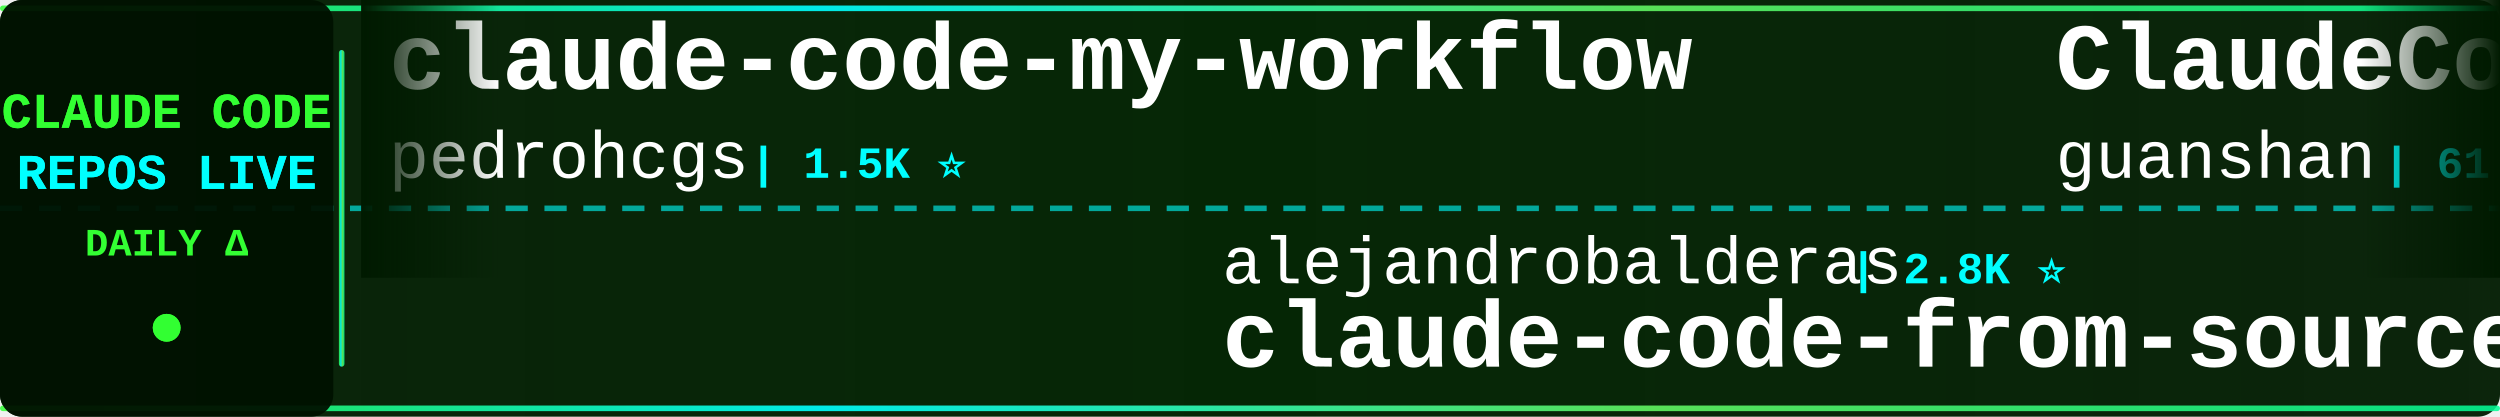
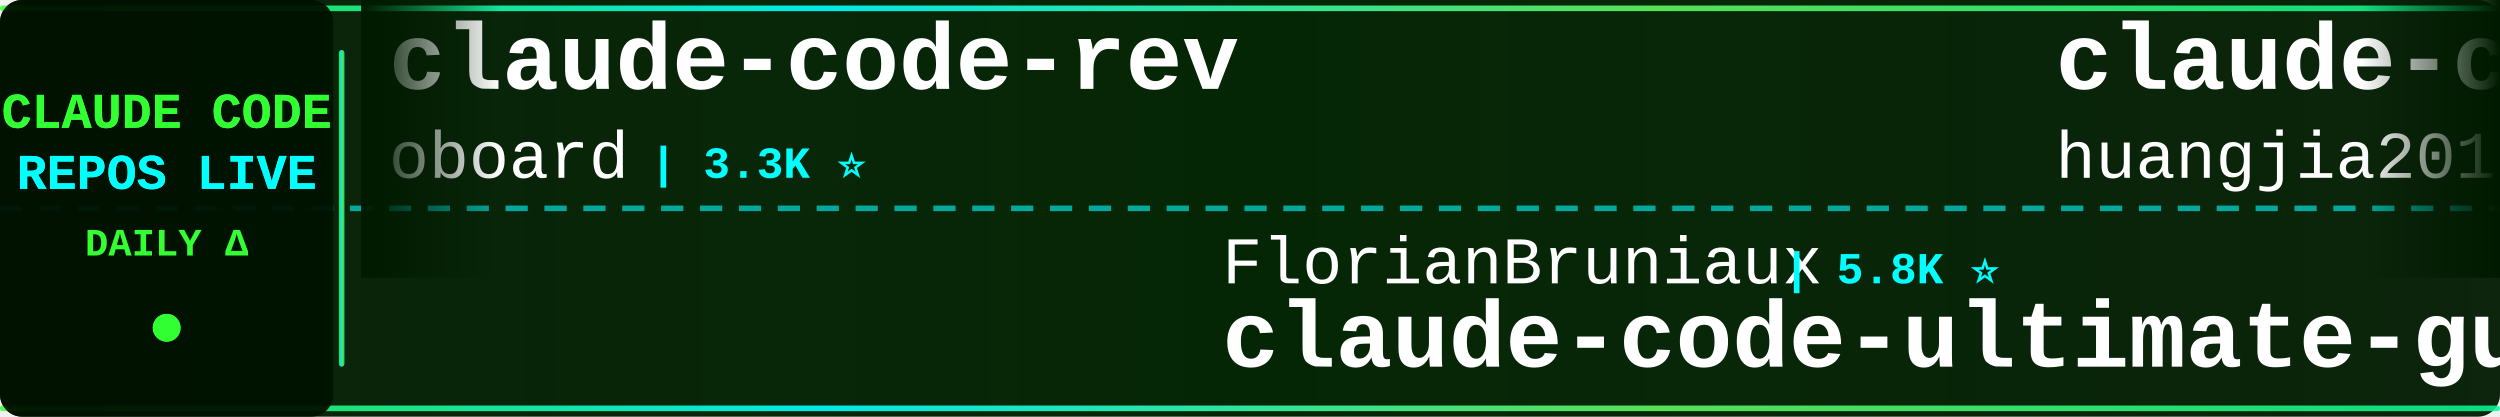
<svg xmlns="http://www.w3.org/2000/svg" width="900" height="150">
  <defs>
    <linearGradient id="tickerBg" x1="0%" y1="0%" x2="100%" y2="0%">
      <stop offset="0%" style="stop-color:#001a00;stop-opacity:0.95" />
      <stop offset="50%" style="stop-color:#002200;stop-opacity:0.98" />
      <stop offset="100%" style="stop-color:#001a00;stop-opacity:0.95" />
    </linearGradient>
    <linearGradient id="borderGrad" x1="0%" y1="0%" x2="100%" y2="0%">
      <stop offset="0%" style="stop-color:#33ff33;stop-opacity:0.85">
        <animate attributeName="stop-opacity" values="0.85;1;0.85" dur="2s" repeatCount="indefinite" />
      </stop>
      <stop offset="33%" style="stop-color:#00ffff;stop-opacity:0.9">
        <animate attributeName="stop-opacity" values="0.9;1;0.9" dur="2.2s" repeatCount="indefinite" />
      </stop>
      <stop offset="66%" style="stop-color:#66ff66;stop-opacity:0.85">
        <animate attributeName="stop-opacity" values="0.85;1;0.85" dur="1.8s" repeatCount="indefinite" />
      </stop>
      <stop offset="100%" style="stop-color:#00ff99;stop-opacity:0.85">
        <animate attributeName="stop-opacity" values="0.85;1;0.85" dur="2s" repeatCount="indefinite" />
      </stop>
    </linearGradient>
    <filter id="textGlow">
      <feGaussianBlur stdDeviation="0.1" result="coloredBlur" />
      <feMerge>
        <feMergeNode in="coloredBlur" />
        <feMergeNode in="SourceGraphic" />
      </feMerge>
    </filter>
    <filter id="metricGlow">
      <feGaussianBlur stdDeviation="0.2" result="coloredBlur" />
      <feMerge>
        <feMergeNode in="coloredBlur" />
        <feMergeNode in="SourceGraphic" />
      </feMerge>
    </filter>
    <linearGradient id="leftFade" x1="0%" y1="0%" x2="100%" y2="0%">
      <stop offset="0%" style="stop-color:#001a00;stop-opacity:1" />
      <stop offset="100%" style="stop-color:#001a00;stop-opacity:0" />
    </linearGradient>
    <linearGradient id="rightFade" x1="0%" y1="0%" x2="100%" y2="0%">
      <stop offset="0%" style="stop-color:#001a00;stop-opacity:0" />
      <stop offset="100%" style="stop-color:#001a00;stop-opacity:1" />
    </linearGradient>
  </defs>
  <rect width="900" height="150" fill="url(#tickerBg)" rx="8" />
  <rect x="0" y="2" width="900" height="2" fill="url(#borderGrad)" rx="1" />
  <rect x="0" y="146" width="900" height="2" fill="url(#borderGrad)" rx="1" />
  <line x1="0" y1="75" x2="900" y2="75" stroke="#00ffff" stroke-width="2" stroke-dasharray="8 6" opacity="0.6" />
  <rect x="0" y="0" width="120" height="150" fill="#001100" opacity="0.95" rx="8" />
  <text x="60" y="46" font-family="'Courier New', monospace" font-size="18" font-weight="bold" fill="#33ff33" text-anchor="middle" filter="url(#textGlow)">
    CLAUDE CODE
  </text>
  <text x="60" y="68" font-family="'Courier New', monospace" font-size="18" font-weight="bold" fill="#00ffff" text-anchor="middle" filter="url(#textGlow)">
    REPOS LIVE
  </text>
  <text x="60" y="92" font-family="'Courier New', monospace" font-size="14" font-weight="bold" fill="#33ff33" text-anchor="middle">
    DAILY Δ
  </text>
  <circle cx="60" cy="118" r="5" fill="#33ff33" filter="url(#metricGlow)">
    <animate attributeName="r" values="4;6;4" dur="1.5s" repeatCount="indefinite" />
    <animate attributeName="opacity" values="0.6;1;0.6" dur="1.5s" repeatCount="indefinite" />
  </circle>
  <rect x="122" y="18" width="2" height="114" fill="url(#borderGrad)" rx="1" />
  <clipPath id="tickerClip">
    <rect x="130" y="0" width="770" height="150" />
  </clipPath>
  <g clip-path="url(#tickerClip)">
    <g id="tickerItems">
      <animateTransform attributeName="transform" attributeType="XML" type="translate" from="0 0" to="-3000 0" dur="54s" repeatCount="indefinite" />
      <g transform="translate(0, 0)">
-         <text x="140" y="32" font-family="'Courier New', monospace" font-size="34" font-weight="bold" fill="#ffffff">claude-code-my-workflow</text>
-         <text x="140" y="64" font-family="'Courier New', monospace" font-size="24" font-weight="normal" fill="#ffffff" opacity="1.0">pedrohcgs</text>
-         <text x="270" y="64" font-family="'Courier New', monospace" font-size="16" font-weight="bold" fill="#00ffff"> | 1.5K ⭐</text>
+         <text x="140" y="32" font-family="'Courier New', monospace" font-size="34" font-weight="bold" fill="#ffffff">claude-code-rev</text>
+         <text x="140" y="64" font-family="'Courier New', monospace" font-size="24" font-weight="normal" fill="#ffffff" opacity="1.0">oboard</text>
+         <text x="234" y="64" font-family="'Courier New', monospace" font-size="16" font-weight="bold" fill="#00ffff"> | 3.3K ⭐</text>
      </g>
      <g transform="translate(300, 0)">
-         <text x="140" y="102" font-family="'Courier New', monospace" font-size="24" font-weight="normal" fill="#ffffff" opacity="1.0">alejandrobalderas</text>
-         <text x="366" y="102" font-family="'Courier New', monospace" font-size="16" font-weight="bold" fill="#00ffff"> | 2.8K ⭐</text>
-         <text x="140" y="132" font-family="'Courier New', monospace" font-size="34" font-weight="bold" fill="#ffffff">claude-code-from-source</text>
+         <text x="140" y="102" font-family="'Courier New', monospace" font-size="24" font-weight="normal" fill="#ffffff" opacity="1.0">FlorianBruniaux</text>
+         <text x="342" y="102" font-family="'Courier New', monospace" font-size="16" font-weight="bold" fill="#00ffff"> | 5.8K ⭐</text>
+         <text x="140" y="132" font-family="'Courier New', monospace" font-size="34" font-weight="bold" fill="#ffffff">claude-code-ultimate-gui...</text>
      </g>
      <g transform="translate(600, 0)">
-         <text x="140" y="32" font-family="'Courier New', monospace" font-size="34" font-weight="bold" fill="#ffffff">ClaudeCode</text>
-         <text x="140" y="64" font-family="'Courier New', monospace" font-size="24" font-weight="normal" fill="#ffffff" opacity="1.0">guanshan</text>
-         <text x="258" y="64" font-family="'Courier New', monospace" font-size="16" font-weight="bold" fill="#00ffff"> | 61 ⭐</text>
+         <text x="140" y="32" font-family="'Courier New', monospace" font-size="34" font-weight="bold" fill="#ffffff">claude-code-engineering</text>
+         <text x="140" y="64" font-family="'Courier New', monospace" font-size="24" font-weight="normal" fill="#ffffff" opacity="1.0">huangjia2019</text>
+         <text x="306" y="64" font-family="'Courier New', monospace" font-size="16" font-weight="bold" fill="#00ffff"> | 1.1K ⭐</text>
      </g>
      <g transform="translate(900, 0)">
+         <text x="140" y="102" font-family="'Courier New', monospace" font-size="24" font-weight="normal" fill="#ffffff" opacity="1.0">frankbria</text>
+         <text x="270" y="102" font-family="'Courier New', monospace" font-size="16" font-weight="bold" fill="#00ffff"> | 9.6K ⭐</text>
+         <text x="140" y="132" font-family="'Courier New', monospace" font-size="34" font-weight="bold" fill="#ffffff">ralph-claude-code</text>
+       </g>
+       <g transform="translate(1200, 0)">
+         <text x="140" y="32" font-family="'Courier New', monospace" font-size="34" font-weight="bold" fill="#ffffff">awesome-claude-code</text>
+         <text x="140" y="64" font-family="'Courier New', monospace" font-size="24" font-weight="normal" fill="#ffffff" opacity="1.0">jqueryscript</text>
+         <text x="306" y="64" font-family="'Courier New', monospace" font-size="16" font-weight="bold" fill="#00ffff"> | 502 ⭐</text>
+       </g>
+       <g transform="translate(1500, 0)">
        <text x="140" y="102" font-family="'Courier New', monospace" font-size="24" font-weight="normal" fill="#ffffff" opacity="1.0">Cranot</text>
        <text x="234" y="102" font-family="'Courier New', monospace" font-size="16" font-weight="bold" fill="#00ffff"> | 2.9K ⭐</text>
        <text x="140" y="132" font-family="'Courier New', monospace" font-size="34" font-weight="bold" fill="#ffffff">claude-code-guide</text>
      </g>
-       <g transform="translate(1200, 0)">
-         <text x="140" y="32" font-family="'Courier New', monospace" font-size="34" font-weight="bold" fill="#ffffff">claude-code-source</text>
-         <text x="140" y="64" font-family="'Courier New', monospace" font-size="24" font-weight="normal" fill="#ffffff" opacity="1.0">hangsman</text>
-         <text x="258" y="64" font-family="'Courier New', monospace" font-size="16" font-weight="bold" fill="#00ffff"> | 790 ⭐</text>
-       </g>
-       <g transform="translate(1500, 0)">
-         <text x="140" y="102" font-family="'Courier New', monospace" font-size="24" font-weight="normal" fill="#ffffff" opacity="1.0">KPR111</text>
-         <text x="234" y="102" font-family="'Courier New', monospace" font-size="16" font-weight="bold" fill="#00ffff"> | 18 ⭐</text>
-         <text x="140" y="132" font-family="'Courier New', monospace" font-size="34" font-weight="bold" fill="#ffffff">Claude-Code</text>
-       </g>
      <g transform="translate(1800, 0)">
-         <text x="140" y="32" font-family="'Courier New', monospace" font-size="34" font-weight="bold" fill="#ffffff">claude-code-action</text>
-         <text x="140" y="64" font-family="'Courier New', monospace" font-size="24" font-weight="normal" fill="#ffffff" opacity="1.0">anthropics</text>
-         <text x="282" y="64" font-family="'Courier New', monospace" font-size="16" font-weight="bold" fill="#00ffff"> | 8.7K ⭐ +2</text>
+         <text x="140" y="32" font-family="'Courier New', monospace" font-size="34" font-weight="bold" fill="#ffffff">Claude-Code-Game-Studios</text>
+         <text x="140" y="64" font-family="'Courier New', monospace" font-size="24" font-weight="normal" fill="#ffffff" opacity="1.0">Donchitos</text>
+         <text x="270" y="64" font-family="'Courier New', monospace" font-size="16" font-weight="bold" fill="#00ffff"> | 24.4K ⭐ +7</text>
      </g>
      <g transform="translate(2100, 0)">
-         <text x="140" y="102" font-family="'Courier New', monospace" font-size="24" font-weight="normal" fill="#ffffff" opacity="1.0">https-deeplearning-ai</text>
-         <text x="414" y="102" font-family="'Courier New', monospace" font-size="16" font-weight="bold" fill="#00ffff"> | 544 ⭐</text>
-         <text x="140" y="132" font-family="'Courier New', monospace" font-size="34" font-weight="bold" fill="#ffffff">sc-claude-code-files</text>
+         <text x="140" y="102" font-family="'Courier New', monospace" font-size="24" font-weight="normal" fill="#ffffff" opacity="1.0">huangserva</text>
+         <text x="282" y="102" font-family="'Courier New', monospace" font-size="16" font-weight="bold" fill="#00ffff"> | 623 ⭐</text>
+         <text x="140" y="132" font-family="'Courier New', monospace" font-size="34" font-weight="bold" fill="#ffffff">claude-code-cli</text>
      </g>
      <g transform="translate(2400, 0)">
-         <text x="140" y="32" font-family="'Courier New', monospace" font-size="34" font-weight="bold" fill="#ffffff">Claude-Code-Game-Studios</text>
-         <text x="140" y="64" font-family="'Courier New', monospace" font-size="24" font-weight="normal" fill="#ffffff" opacity="1.0">Donchitos</text>
-         <text x="270" y="64" font-family="'Courier New', monospace" font-size="16" font-weight="bold" fill="#00ffff"> | 24.4K ⭐ +9</text>
+         <text x="140" y="32" font-family="'Courier New', monospace" font-size="34" font-weight="bold" fill="#ffffff">system_prompts_leaks</text>
+         <text x="140" y="64" font-family="'Courier New', monospace" font-size="24" font-weight="normal" fill="#ffffff" opacity="1.0">asgeirtj</text>
+         <text x="258" y="64" font-family="'Courier New', monospace" font-size="16" font-weight="bold" fill="#00ffff"> | 63.4K ⭐ +9</text>
      </g>
      <g transform="translate(2700, 0)">
-         <text x="140" y="102" font-family="'Courier New', monospace" font-size="24" font-weight="normal" fill="#ffffff" opacity="1.0">davila7</text>
-         <text x="246" y="102" font-family="'Courier New', monospace" font-size="16" font-weight="bold" fill="#00ffff"> | 30.3K ⭐ +3</text>
-         <text x="140" y="132" font-family="'Courier New', monospace" font-size="34" font-weight="bold" fill="#ffffff">claude-code-templates</text>
+         <text x="140" y="102" font-family="'Courier New', monospace" font-size="24" font-weight="normal" fill="#ffffff" opacity="1.0">alejandrobalderas</text>
+         <text x="366" y="102" font-family="'Courier New', monospace" font-size="16" font-weight="bold" fill="#00ffff"> | 2.8K ⭐ +1</text>
+         <text x="140" y="132" font-family="'Courier New', monospace" font-size="34" font-weight="bold" fill="#ffffff">claude-code-from-source</text>
      </g>
      <g transform="translate(3000, 0)">
-         <text x="140" y="32" font-family="'Courier New', monospace" font-size="34" font-weight="bold" fill="#ffffff">claude-code-my-workflow</text>
-         <text x="140" y="64" font-family="'Courier New', monospace" font-size="24" font-weight="normal" fill="#ffffff" opacity="1.0">pedrohcgs</text>
-         <text x="270" y="64" font-family="'Courier New', monospace" font-size="16" font-weight="bold" fill="#00ffff"> | 1.5K ⭐</text>
+         <text x="140" y="32" font-family="'Courier New', monospace" font-size="34" font-weight="bold" fill="#ffffff">claude-code-rev</text>
+         <text x="140" y="64" font-family="'Courier New', monospace" font-size="24" font-weight="normal" fill="#ffffff" opacity="1.0">oboard</text>
+         <text x="234" y="64" font-family="'Courier New', monospace" font-size="16" font-weight="bold" fill="#00ffff"> | 3.3K ⭐</text>
      </g>
      <g transform="translate(3300, 0)">
-         <text x="140" y="102" font-family="'Courier New', monospace" font-size="24" font-weight="normal" fill="#ffffff" opacity="1.0">alejandrobalderas</text>
-         <text x="366" y="102" font-family="'Courier New', monospace" font-size="16" font-weight="bold" fill="#00ffff"> | 2.8K ⭐</text>
-         <text x="140" y="132" font-family="'Courier New', monospace" font-size="34" font-weight="bold" fill="#ffffff">claude-code-from-source</text>
+         <text x="140" y="102" font-family="'Courier New', monospace" font-size="24" font-weight="normal" fill="#ffffff" opacity="1.0">FlorianBruniaux</text>
+         <text x="342" y="102" font-family="'Courier New', monospace" font-size="16" font-weight="bold" fill="#00ffff"> | 5.8K ⭐</text>
+         <text x="140" y="132" font-family="'Courier New', monospace" font-size="34" font-weight="bold" fill="#ffffff">claude-code-ultimate-gui...</text>
      </g>
      <g transform="translate(3600, 0)">
-         <text x="140" y="32" font-family="'Courier New', monospace" font-size="34" font-weight="bold" fill="#ffffff">ClaudeCode</text>
-         <text x="140" y="64" font-family="'Courier New', monospace" font-size="24" font-weight="normal" fill="#ffffff" opacity="1.0">guanshan</text>
-         <text x="258" y="64" font-family="'Courier New', monospace" font-size="16" font-weight="bold" fill="#00ffff"> | 61 ⭐</text>
+         <text x="140" y="32" font-family="'Courier New', monospace" font-size="34" font-weight="bold" fill="#ffffff">claude-code-engineering</text>
+         <text x="140" y="64" font-family="'Courier New', monospace" font-size="24" font-weight="normal" fill="#ffffff" opacity="1.0">huangjia2019</text>
+         <text x="306" y="64" font-family="'Courier New', monospace" font-size="16" font-weight="bold" fill="#00ffff"> | 1.1K ⭐</text>
      </g>
      <g transform="translate(3900, 0)">
-         <text x="140" y="102" font-family="'Courier New', monospace" font-size="24" font-weight="normal" fill="#ffffff" opacity="1.0">Cranot</text>
-         <text x="234" y="102" font-family="'Courier New', monospace" font-size="16" font-weight="bold" fill="#00ffff"> | 2.9K ⭐</text>
-         <text x="140" y="132" font-family="'Courier New', monospace" font-size="34" font-weight="bold" fill="#ffffff">claude-code-guide</text>
+         <text x="140" y="102" font-family="'Courier New', monospace" font-size="24" font-weight="normal" fill="#ffffff" opacity="1.0">frankbria</text>
+         <text x="270" y="102" font-family="'Courier New', monospace" font-size="16" font-weight="bold" fill="#00ffff"> | 9.6K ⭐</text>
+         <text x="140" y="132" font-family="'Courier New', monospace" font-size="34" font-weight="bold" fill="#ffffff">ralph-claude-code</text>
      </g>
    </g>
  </g>
  <rect x="130" y="0" width="50" height="100" fill="url(#leftFade)" />
  <rect x="850" y="0" width="50" height="100" fill="url(#rightFade)" />
</svg>
